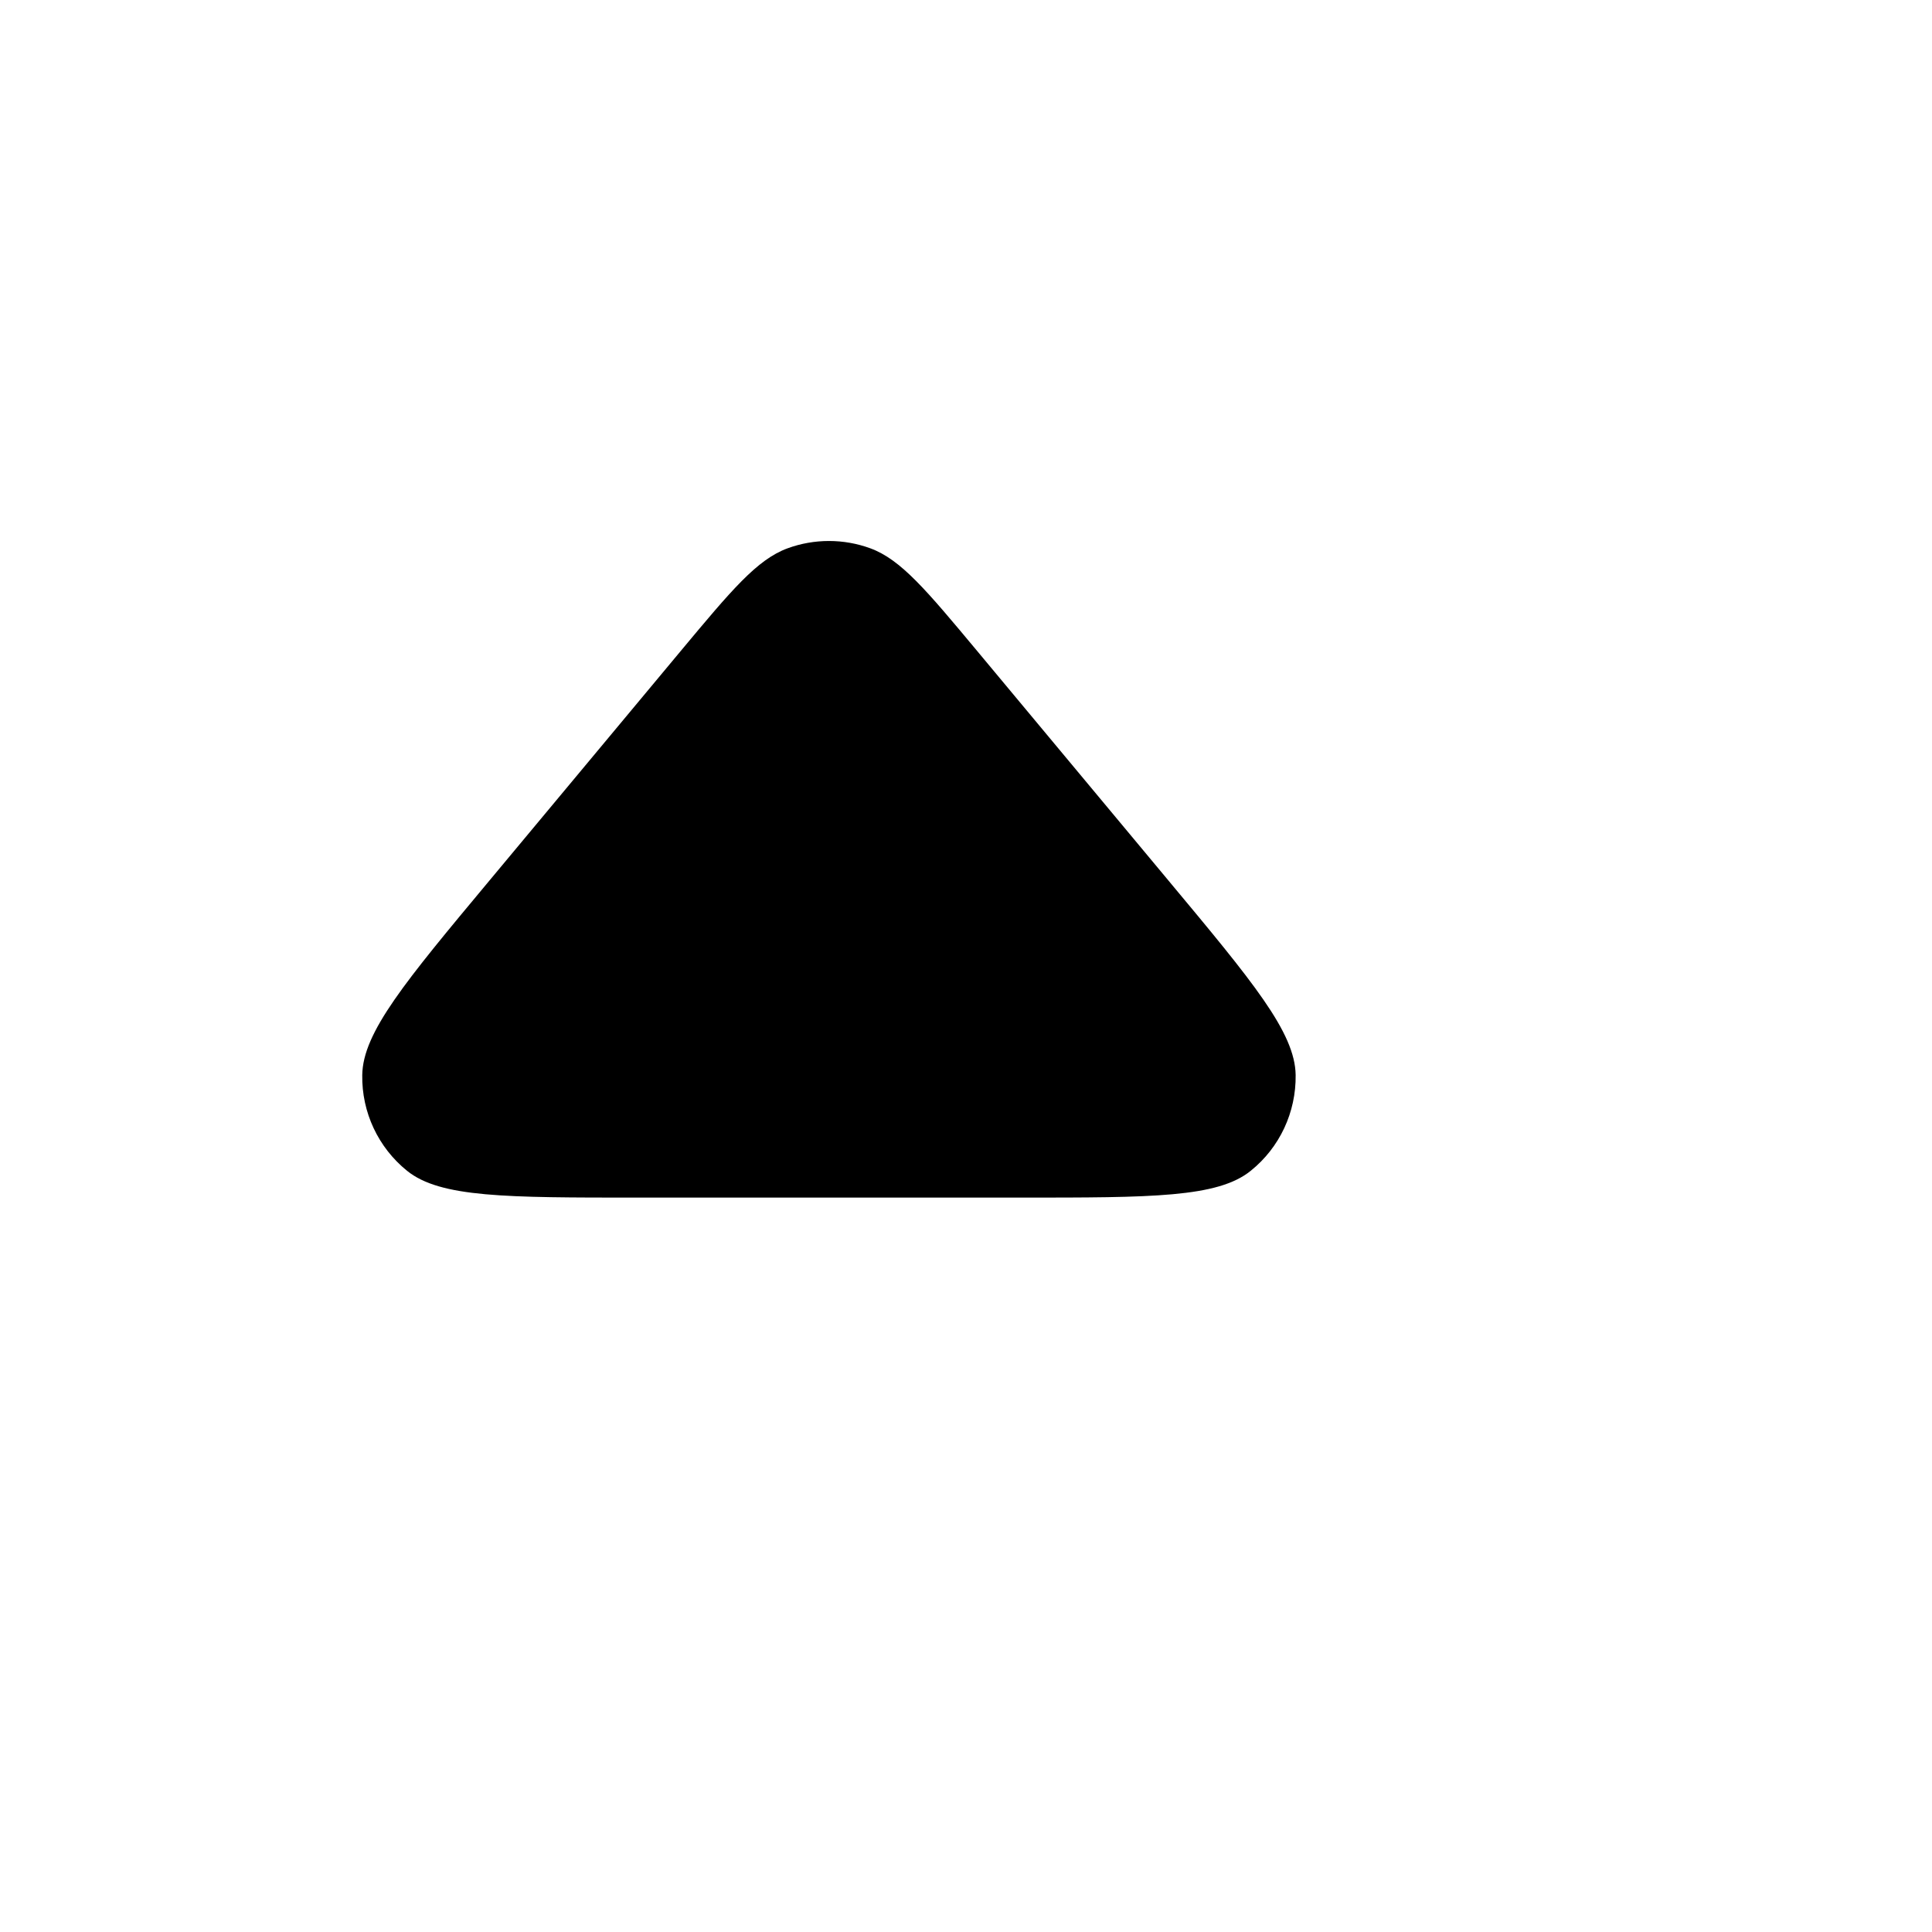
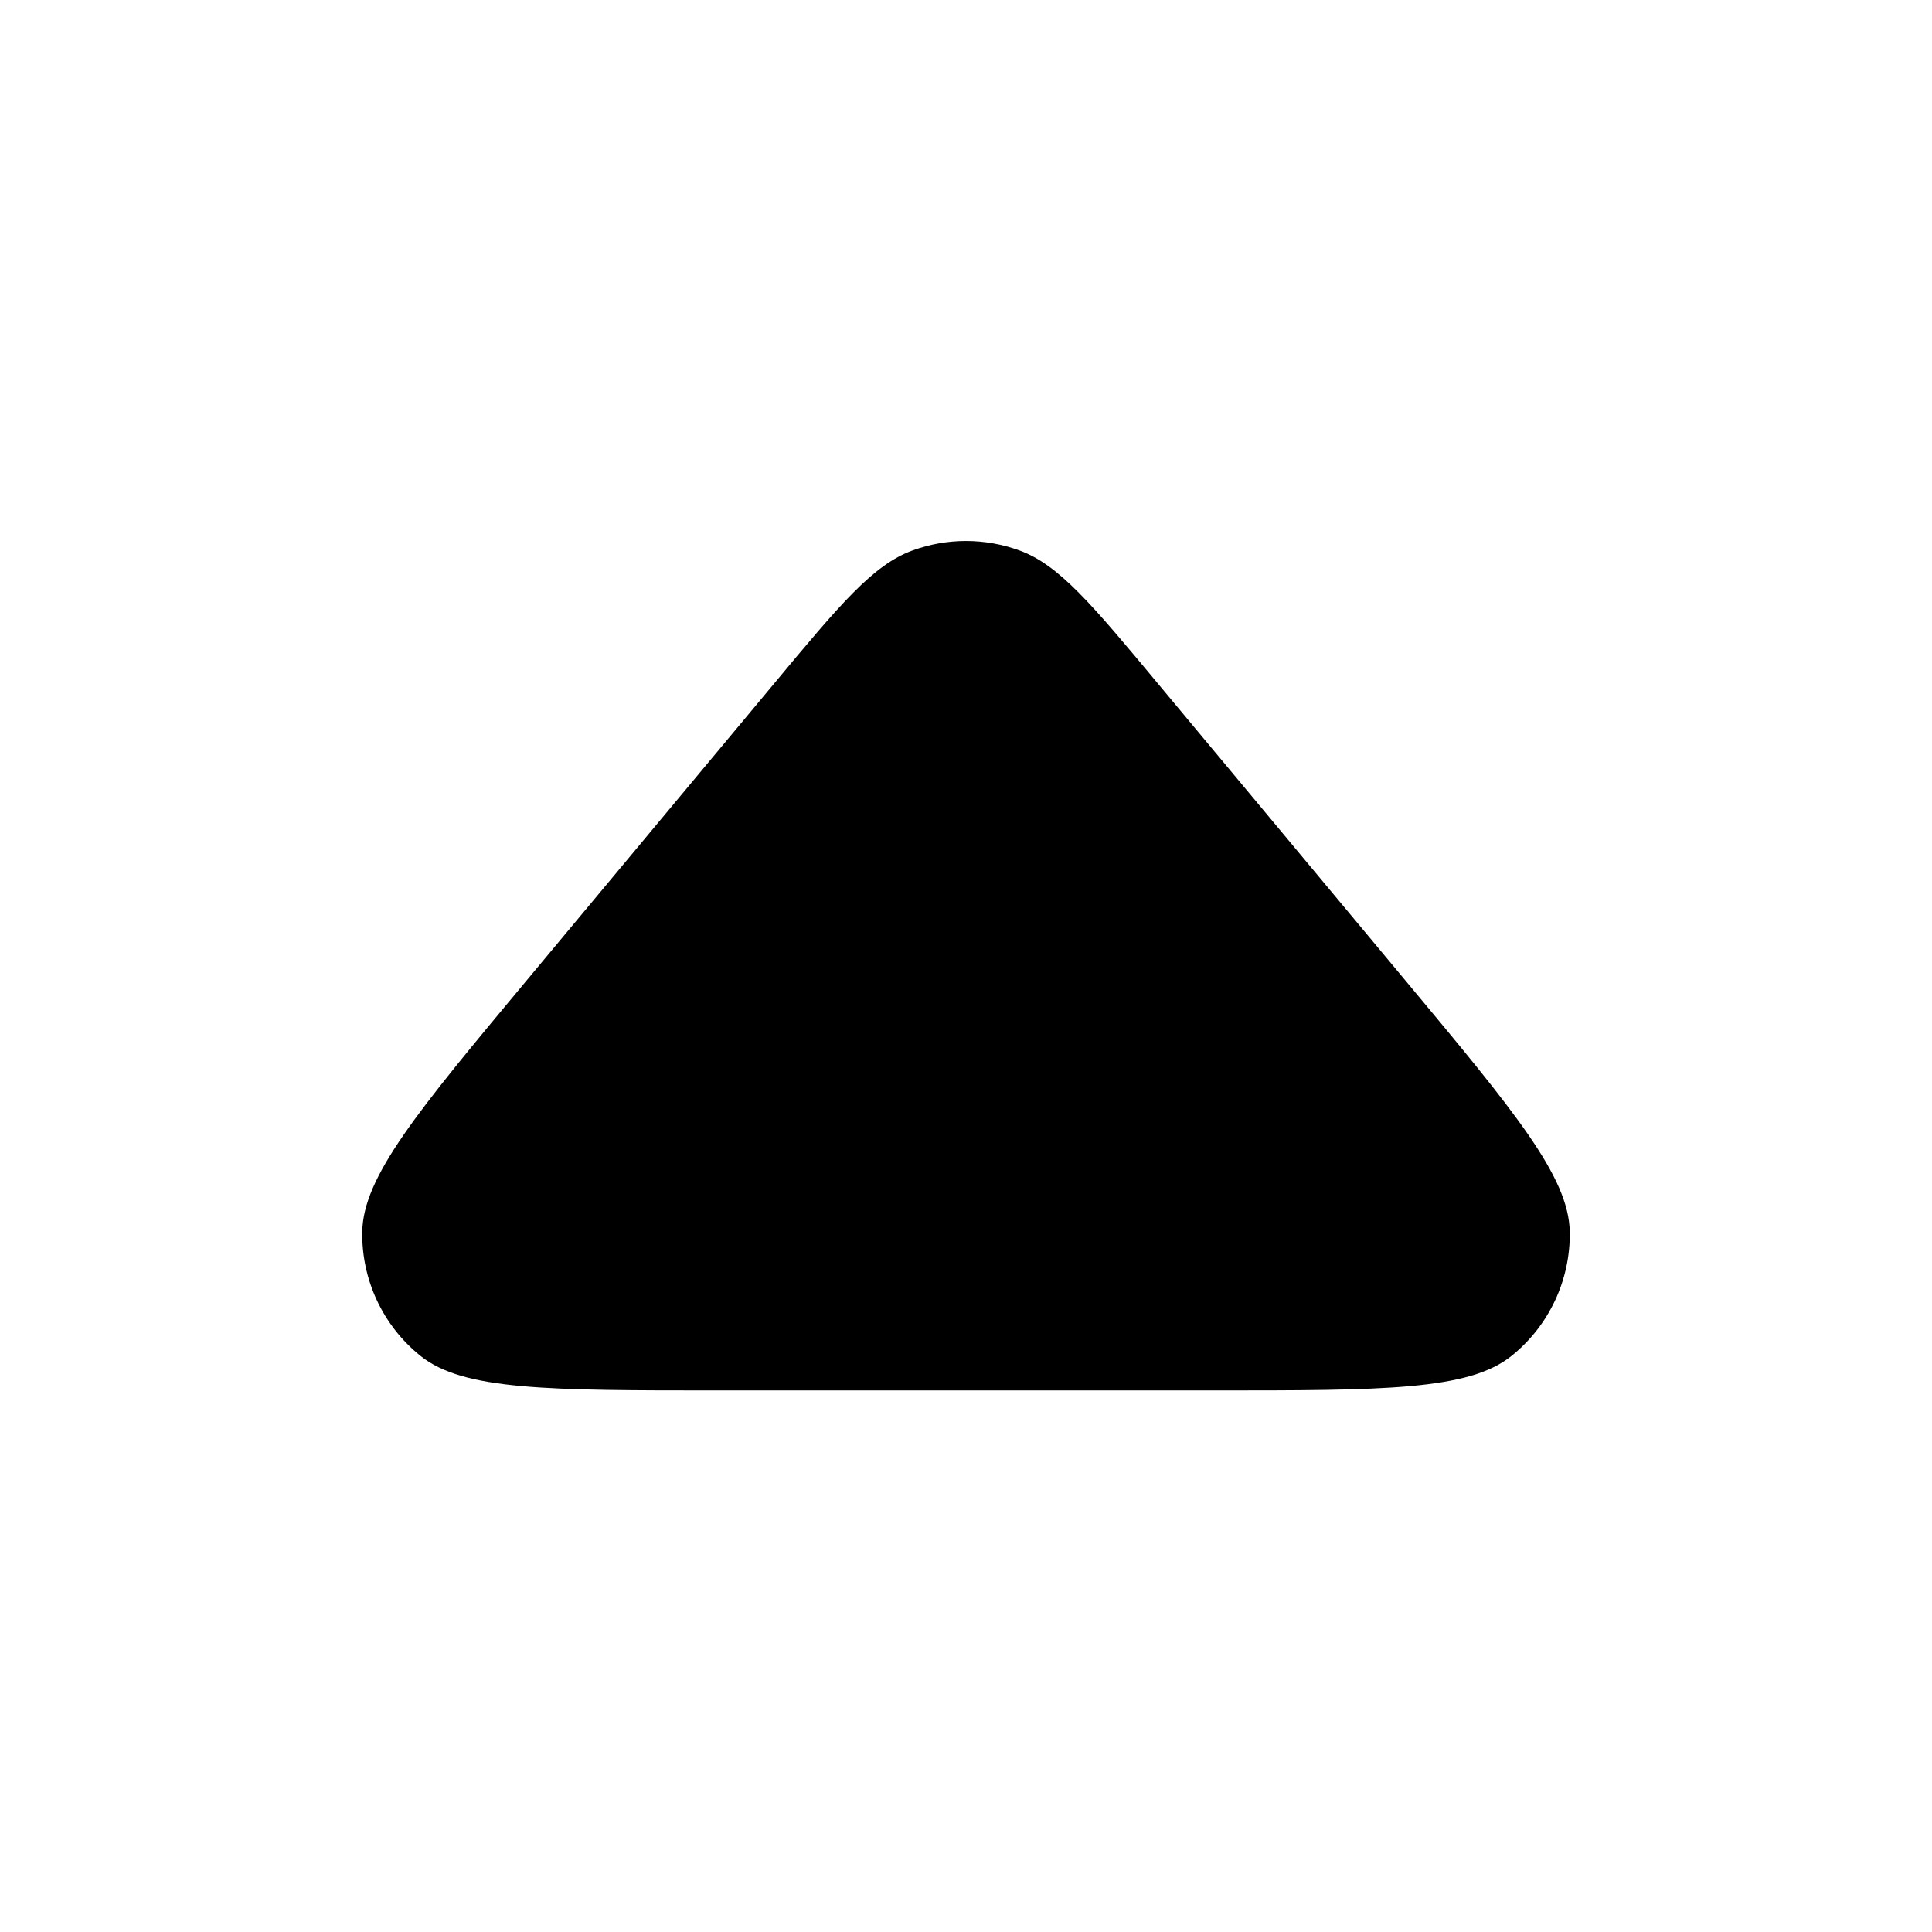
<svg xmlns="http://www.w3.org/2000/svg" width="16" height="16" viewBox="0 0 16 16" fill="none">
  <rect width="16" height="16" fill="none" />
-   <path fill-rule="evenodd" clip-rule="evenodd" d="M4.052 7.294C3.354 8.131 3.005 8.55 3 8.903C2.995 9.211 3.132 9.503 3.371 9.696C3.646 9.918 4.191 9.918 5.281 9.918H8.449C9.539 9.918 10.084 9.918 10.358 9.696C10.598 9.503 10.734 9.211 10.73 8.903C10.725 8.55 10.376 8.131 9.678 7.294L8.094 5.393C7.672 4.887 7.461 4.634 7.208 4.541C6.987 4.46 6.743 4.46 6.522 4.541C6.269 4.634 6.058 4.887 5.636 5.393L4.052 7.294Z" fill="#000000" />
+   <path fill-rule="evenodd" clip-rule="evenodd" d="M4.361 8.12C3.458 9.203 3.007 9.745 3 10.202C2.994 10.6 3.171 10.978 3.481 11.228C3.836 11.515 4.541 11.515 5.951 11.515H10.049C11.459 11.515 12.164 11.515 12.519 11.228C12.829 10.978 13.006 10.6 13 10.202C12.993 9.745 12.542 9.203 11.639 8.12L9.59 5.662C9.044 5.006 8.771 4.679 8.444 4.559C8.157 4.454 7.843 4.454 7.556 4.559C7.229 4.679 6.956 5.006 6.41 5.662L4.361 8.12Z" fill="#000000" />
</svg>
